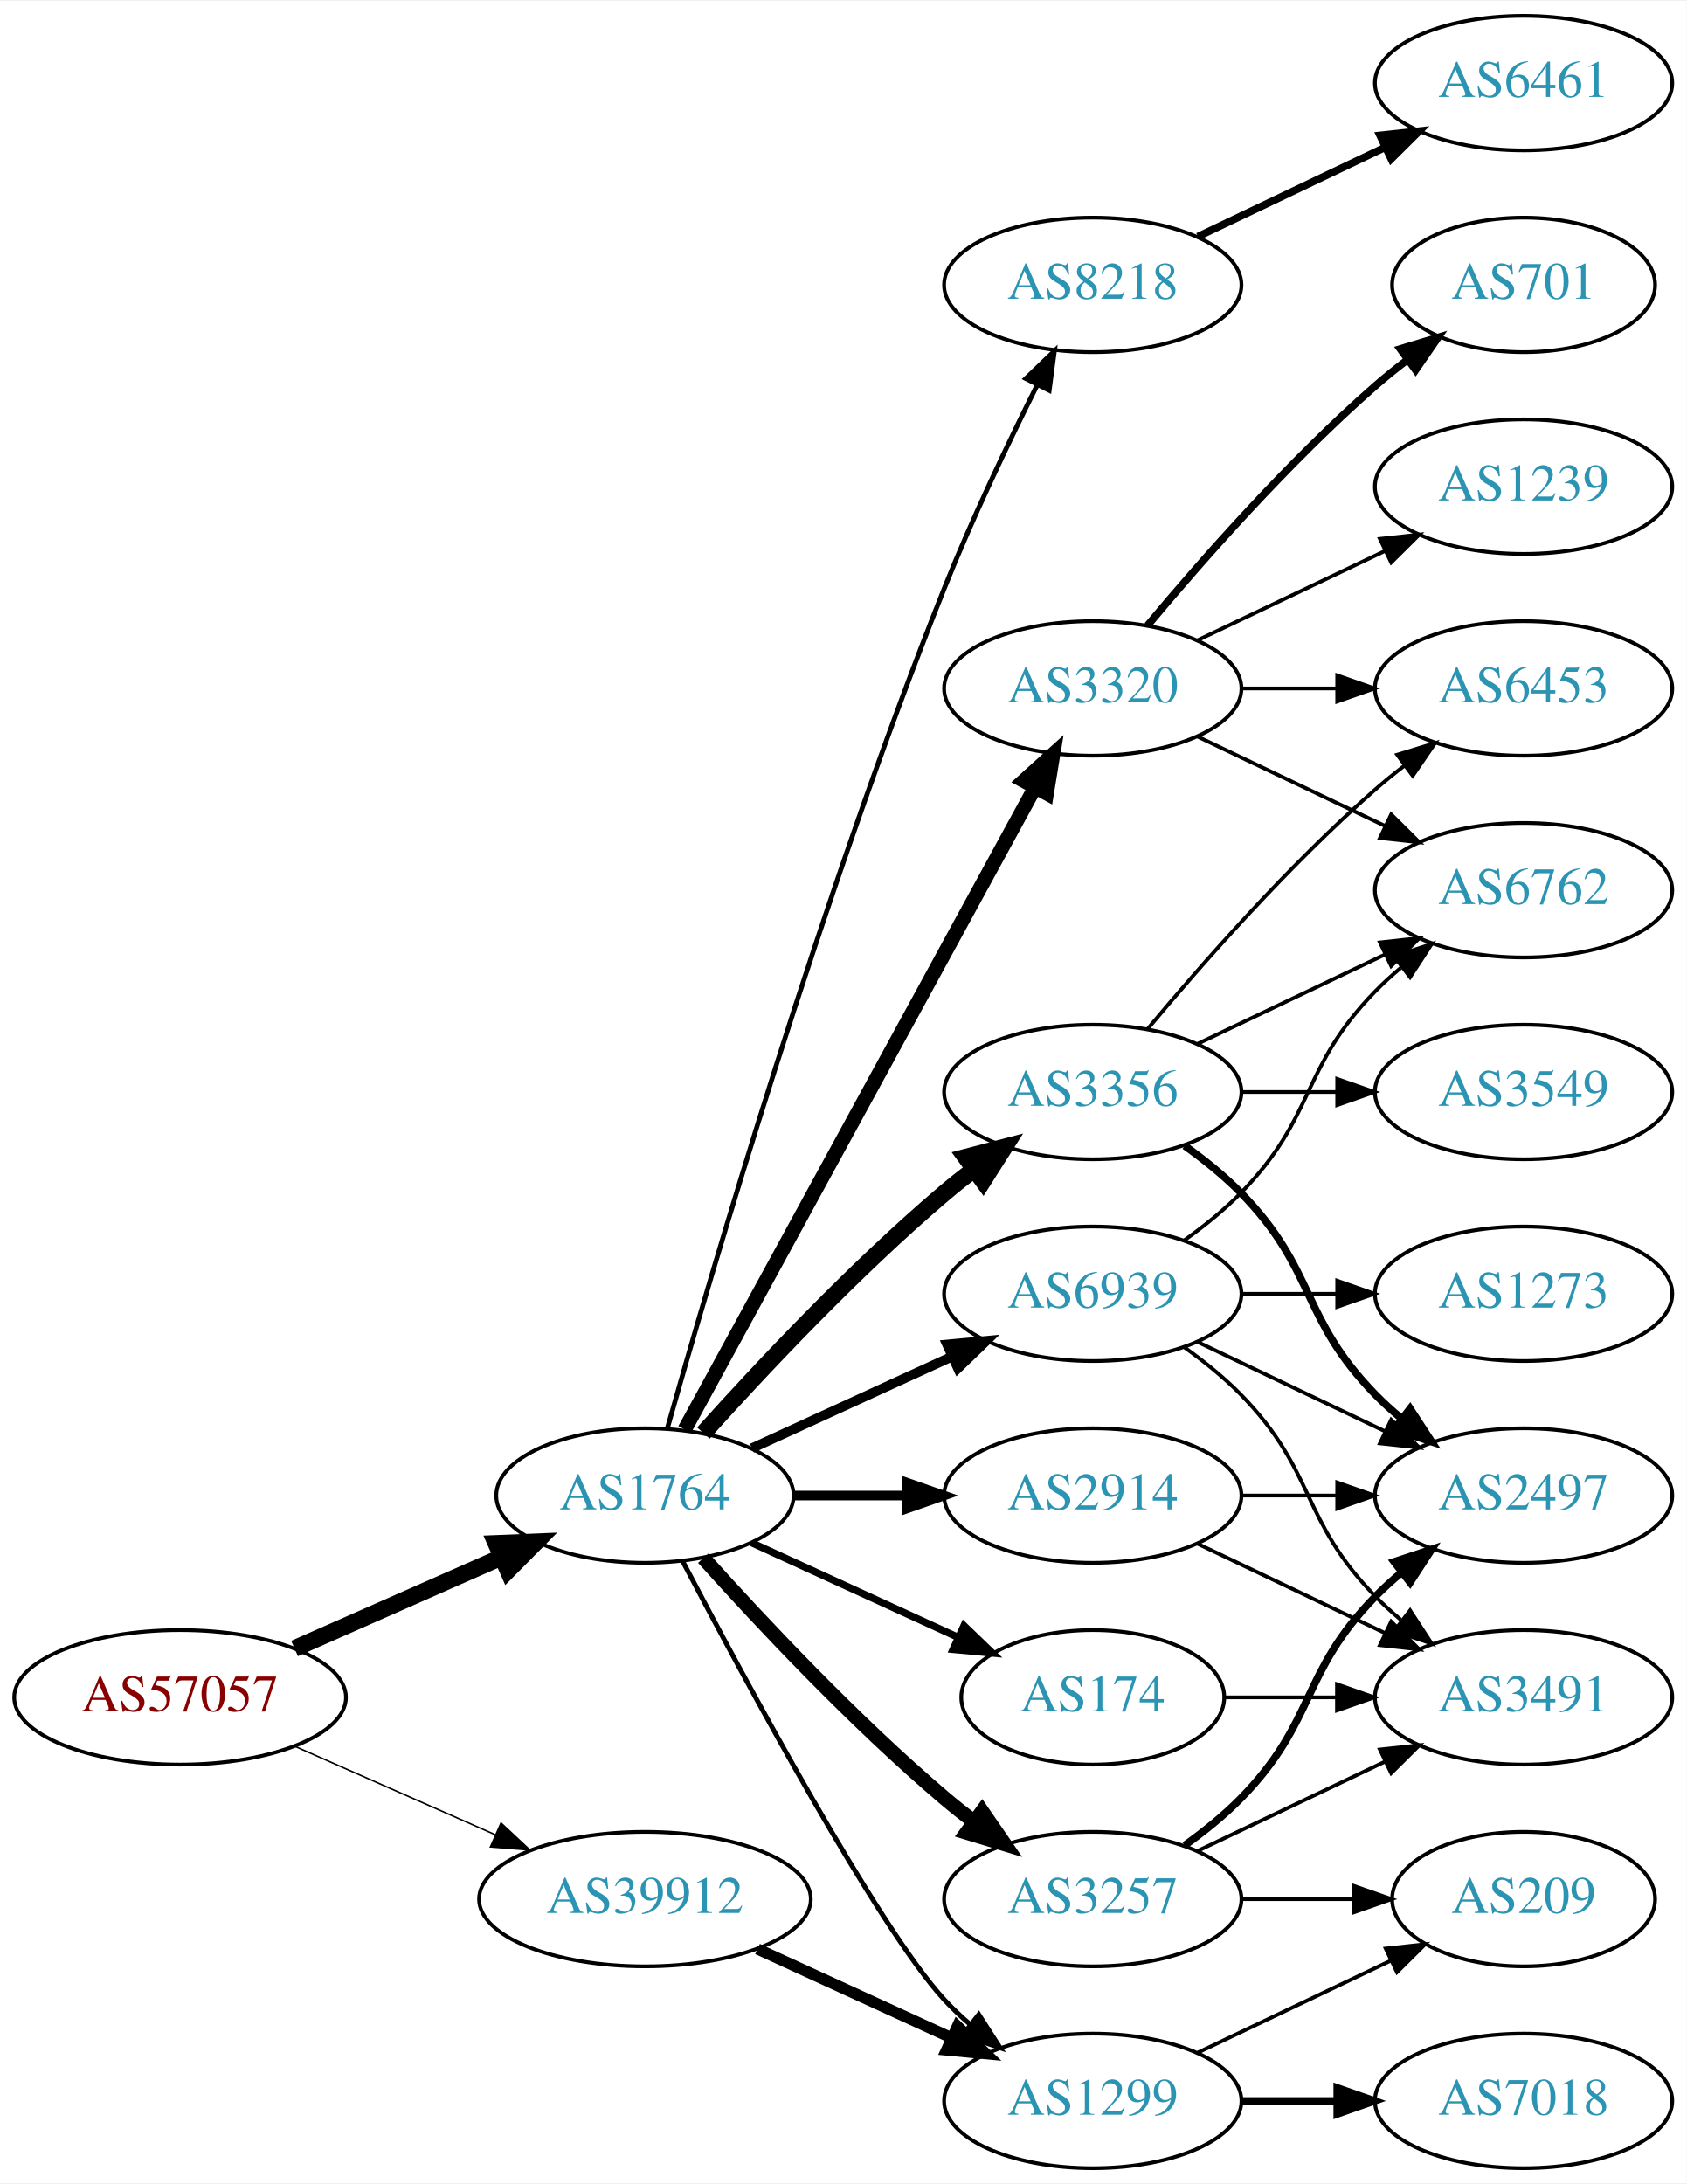
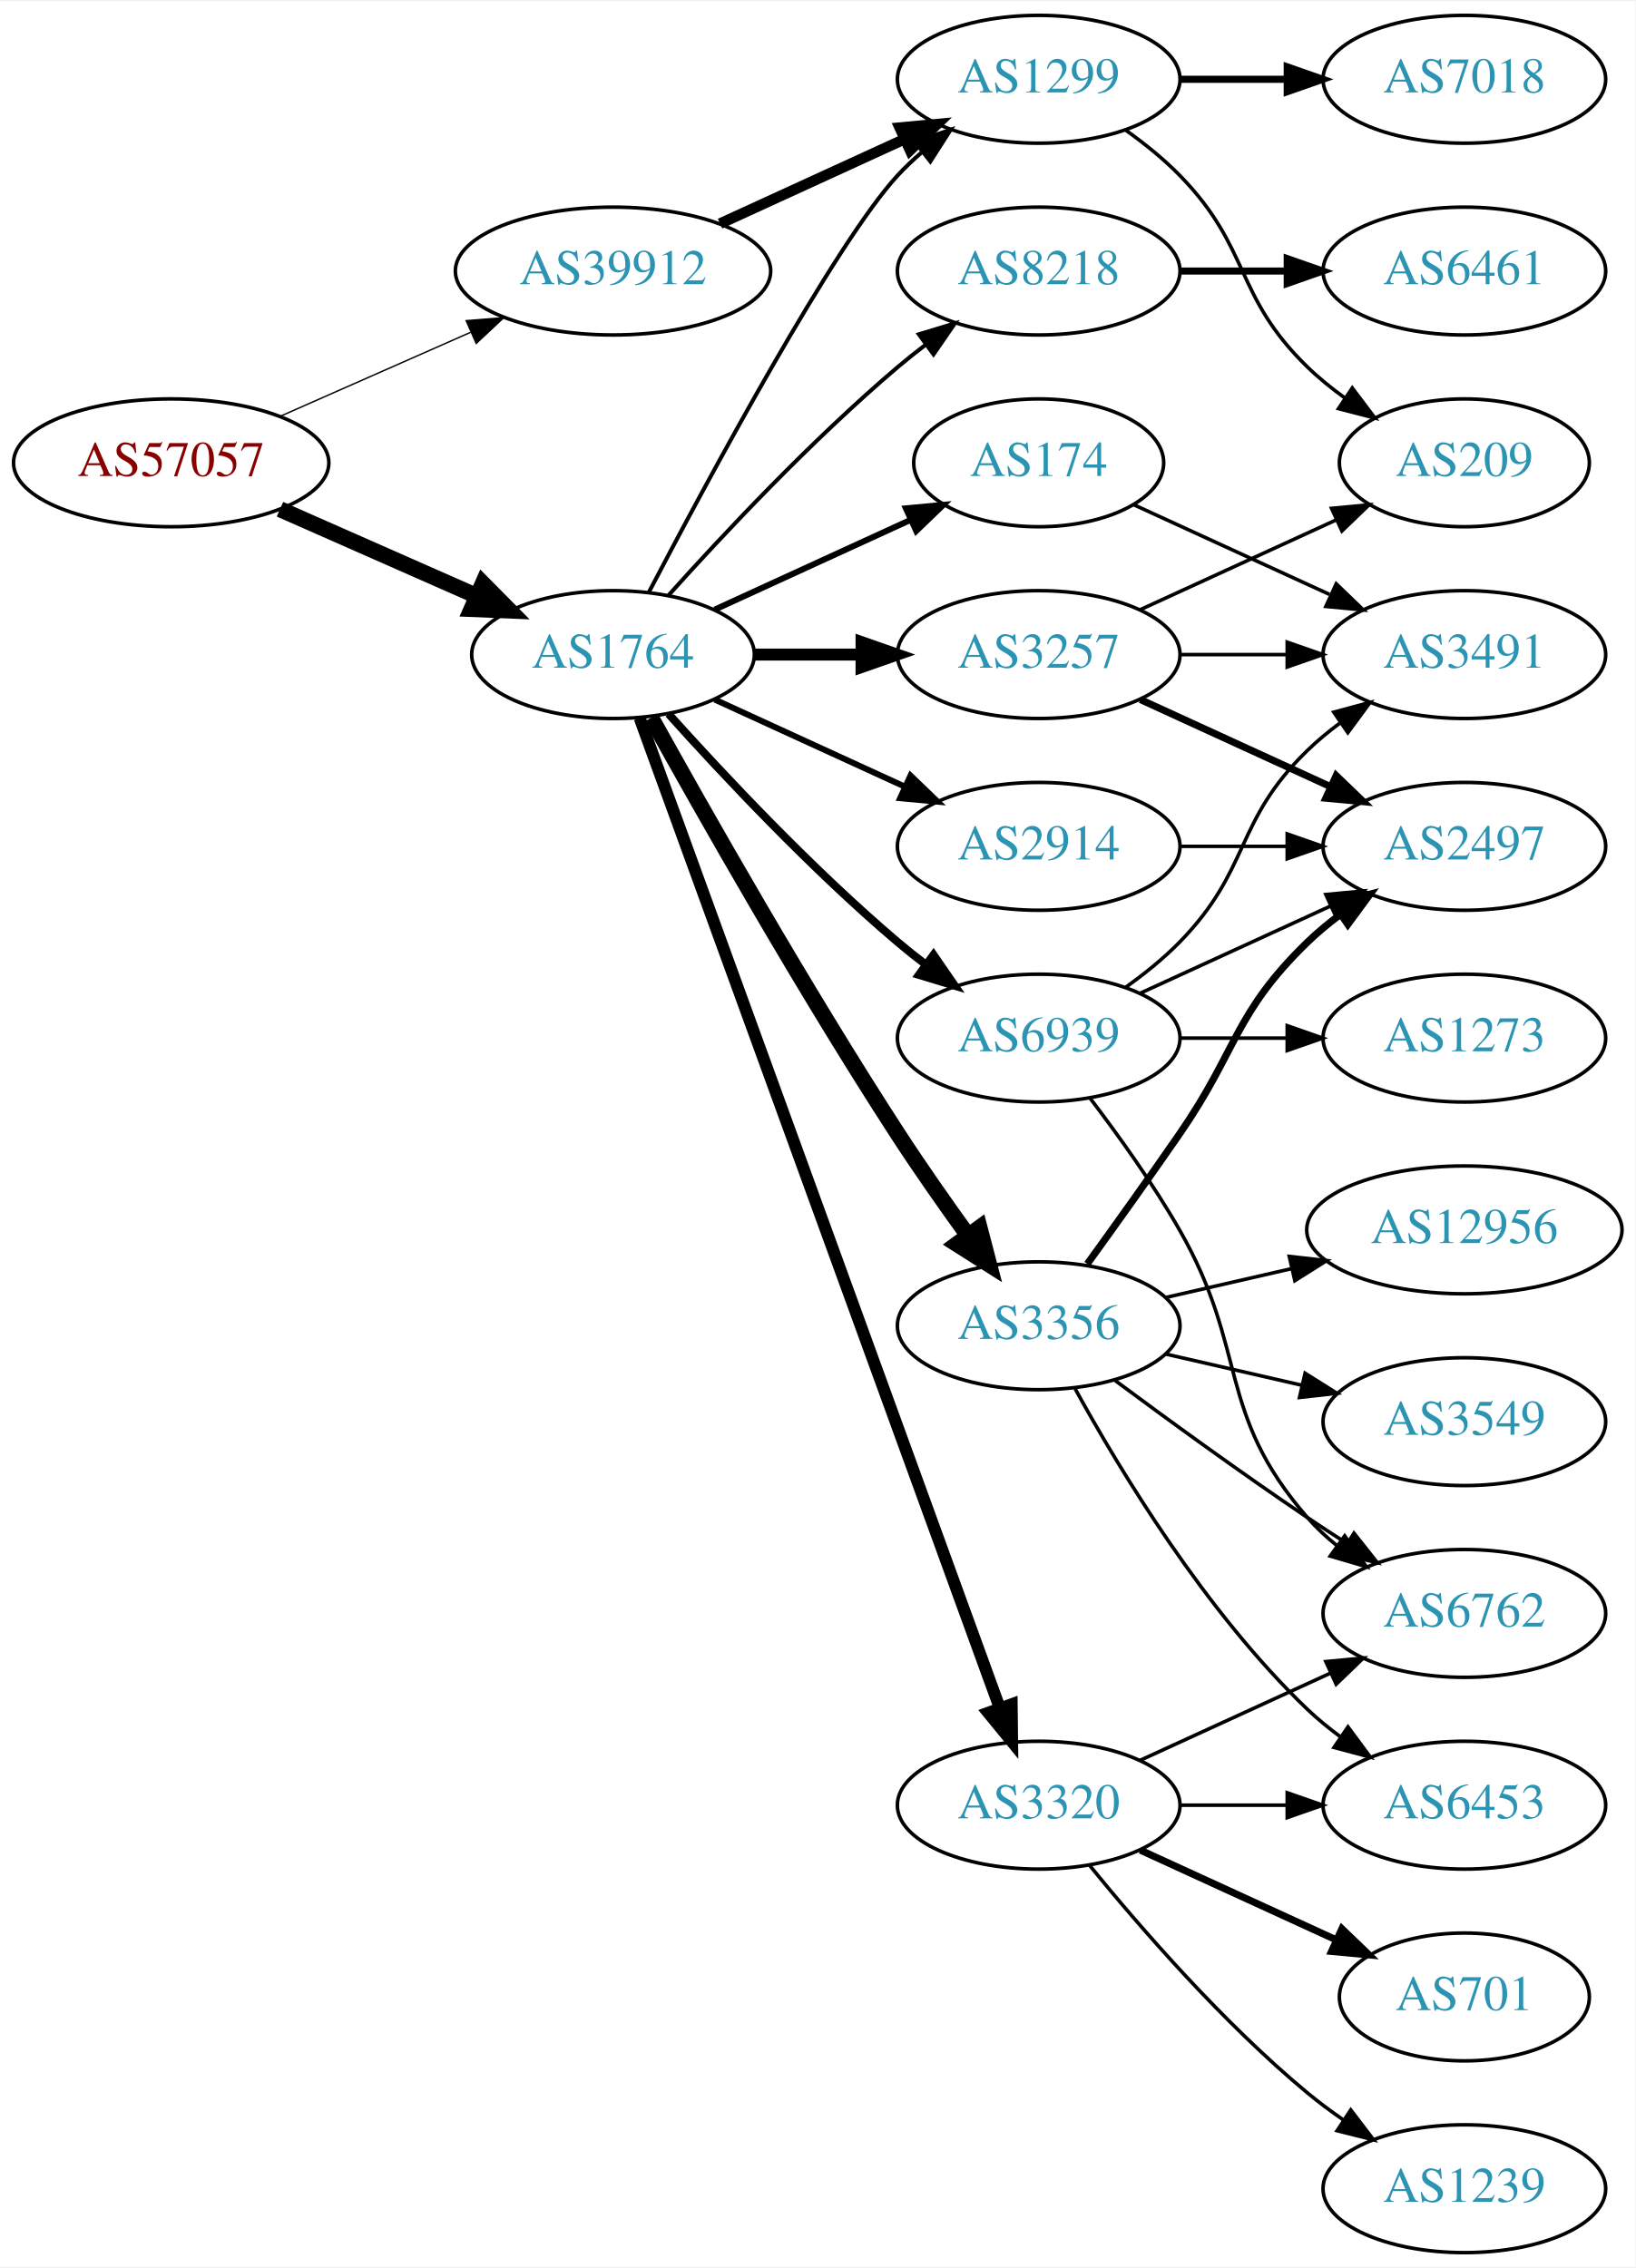
- <svg xmlns="http://www.w3.org/2000/svg" xmlns:xlink="http://www.w3.org/1999/xlink" width="451pt" height="584pt" viewBox="0.00 0.00 451.37 584.00">
-   <g id="graph0" class="graph" transform="scale(1 1) rotate(0) translate(4 580)">
-     <polygon fill="white" stroke="none" points="-4,4 -4,-580 447.37,-580 447.37,4 -4,4" />
+ <svg xmlns="http://www.w3.org/2000/svg" xmlns:xlink="http://www.w3.org/1999/xlink" width="460pt" height="638pt" viewBox="0.00 0.00 460.47 638.00">
+   <g id="graph0" class="graph" transform="scale(1 1) rotate(0) translate(4 634)">
+     <polygon fill="white" stroke="none" points="-4,4 -4,-634 456.469,-634 456.469,4 -4,4" />
    <g id="node1" class="node">
      <g id="a_node1">
        <a xlink:href="/asn/57057" xlink:title="AS57057 ~ AVALON Computersystem Ges.m.b.H. [AT]">
-           <ellipse fill="#ffffff" stroke="black" cx="44.196" cy="-126" rx="44.393" ry="18" />
-           <text text-anchor="middle" x="44.196" y="-122.3" font-family="Times,serif" font-size="14.00" fill="#880000">AS57057</text>
+           <ellipse fill="#ffffff" stroke="black" cx="44.196" cy="-504" rx="44.393" ry="18" />
+           <text text-anchor="middle" x="44.196" y="-500.3" font-family="Times,serif" font-size="14.00" fill="#880000">AS57057</text>
        </a>
      </g>
    </g>
    <g id="node2" class="node">
      <g id="a_node2">
        <a xlink:href="/asn/1764" xlink:title="AS1764 ~ NEXTLAYER-AS [AT]">
-           <ellipse fill="#ffffff" stroke="black" cx="168.588" cy="-180" rx="39.794" ry="18" />
-           <text text-anchor="middle" x="168.588" y="-176.3" font-family="Times,serif" font-size="14.00" fill="#2c94b3">AS1764</text>
+           <ellipse fill="#ffffff" stroke="black" cx="168.588" cy="-450" rx="39.794" ry="18" />
+           <text text-anchor="middle" x="168.588" y="-446.3" font-family="Times,serif" font-size="14.00" fill="#2c94b3">AS1764</text>
        </a>
      </g>
    </g>
    <g id="edge1" class="edge">
-       <path fill="none" stroke="black" stroke-width="4.5" d="M74.824,-139.072C91.418,-146.393 112.278,-155.597 130.011,-163.421" />
-       <polygon fill="black" stroke="black" stroke-width="4.5" points="128.756,-167.171 139.495,-167.605 131.935,-159.966 128.756,-167.171" />
+       <path fill="none" stroke="black" stroke-width="4.5" d="M74.824,-490.928C91.418,-483.607 112.278,-474.403 130.011,-466.579" />
+       <polygon fill="black" stroke="black" stroke-width="4.5" points="131.935,-470.034 139.495,-462.395 128.756,-462.829 131.935,-470.034" />
    </g>
    <g id="node3" class="node">
      <g id="a_node3">
        <a xlink:href="/asn/39912" xlink:title="AS39912 ~ oja.at GmbH [AT]">
-           <ellipse fill="#ffffff" stroke="black" cx="168.588" cy="-72" rx="44.393" ry="18" />
-           <text text-anchor="middle" x="168.588" y="-68.3" font-family="Times,serif" font-size="14.00" fill="#2c94b3">AS39912</text>
+           <ellipse fill="#ffffff" stroke="black" cx="168.588" cy="-558" rx="44.393" ry="18" />
+           <text text-anchor="middle" x="168.588" y="-554.3" font-family="Times,serif" font-size="14.00" fill="#2c94b3">AS39912</text>
        </a>
      </g>
    </g>
    <g id="edge2" class="edge">
-       <path fill="none" stroke="black" stroke-width="0.397" d="M74.824,-112.928C90.941,-105.817 111.081,-96.931 128.473,-89.258" />
-       <polygon fill="black" stroke="black" stroke-width="0.397" points="130.073,-92.377 137.809,-85.139 127.247,-85.973 130.073,-92.377" />
+       <path fill="none" stroke="black" stroke-width="0.397" d="M74.824,-517.072C90.941,-524.183 111.081,-533.069 128.473,-540.742" />
+       <polygon fill="black" stroke="black" stroke-width="0.397" points="127.247,-544.027 137.809,-544.861 130.073,-537.622 127.247,-544.027" />
    </g>
    <g id="node4" class="node">
      <g id="a_node4">
-         <a xlink:href="/asn/8218" xlink:title="AS8218 ~ legacy Neotelecoms [FR]">
-           <ellipse fill="#ffffff" stroke="black" cx="288.431" cy="-504" rx="39.794" ry="18" />
-           <text text-anchor="middle" x="288.431" y="-500.3" font-family="Times,serif" font-size="14.00" fill="#2c94b3">AS8218</text>
+         <a xlink:href="/asn/1299" xlink:title="AS1299 ~ Telia Carrier [EU]">
+           <ellipse fill="#ffffff" stroke="black" cx="288.431" cy="-612" rx="39.794" ry="18" />
+           <text text-anchor="middle" x="288.431" y="-608.3" font-family="Times,serif" font-size="14.00" fill="#2c94b3">AS1299</text>
        </a>
      </g>
    </g>
    <g id="edge3" class="edge">
-       <path fill="none" stroke="black" stroke-width="1.286" d="M174.573,-197.966C186.042,-238.631 215.858,-340.591 248.784,-423 256.157,-441.452 265.775,-461.622 273.571,-477.218" />
-       <polygon fill="black" stroke="black" stroke-width="1.286" points="270.518,-478.937 278.154,-486.282 276.765,-475.779 270.518,-478.937" />
+       <path fill="none" stroke="black" stroke-width="1.125" d="M178.644,-467.501C195.386,-499.482 231.084,-565.838 248.784,-585 250.815,-587.198 253.054,-589.319 255.4,-591.34" />
+       <polygon fill="black" stroke="black" stroke-width="1.125" points="253.612,-594.386 263.644,-597.794 257.927,-588.874 253.612,-594.386" />
    </g>
    <g id="node5" class="node">
      <g id="a_node5">
-         <a xlink:href="/asn/174" xlink:title="AS174 ~ Cogent Communications [US]">
-           <ellipse fill="#ffffff" stroke="black" cx="288.431" cy="-126" rx="35.194" ry="18" />
-           <text text-anchor="middle" x="288.431" y="-122.3" font-family="Times,serif" font-size="14.00" fill="#2c94b3">AS174</text>
+         <a xlink:href="/asn/3257" xlink:title="AS3257 ~ GTT [DE]">
+           <ellipse fill="#ffffff" stroke="black" cx="288.431" cy="-450" rx="39.794" ry="18" />
+           <text text-anchor="middle" x="288.431" y="-446.3" font-family="Times,serif" font-size="14.00" fill="#2c94b3">AS3257</text>
        </a>
      </g>
    </g>
    <g id="edge4" class="edge">
-       <path fill="none" stroke="black" stroke-width="1.929" d="M197.217,-167.339C213.633,-159.817 234.615,-150.202 252.212,-142.139" />
-       <polygon fill="black" stroke="black" stroke-width="1.929" points="253.956,-145.189 261.589,-137.842 251.04,-138.826 253.956,-145.189" />
+       <path fill="none" stroke="black" stroke-width="3.375" d="M208.501,-450C218.054,-450 228.404,-450 238.367,-450" />
+       <polygon fill="black" stroke="black" stroke-width="3.375" points="238.559,-453.5 248.559,-450 238.559,-446.5 238.559,-453.5" />
    </g>
    <g id="node6" class="node">
      <g id="a_node6">
-         <a xlink:href="/asn/1299" xlink:title="AS1299 ~ Telia Carrier [EU]">
-           <ellipse fill="#ffffff" stroke="black" cx="288.431" cy="-18" rx="39.794" ry="18" />
-           <text text-anchor="middle" x="288.431" y="-14.3" font-family="Times,serif" font-size="14.00" fill="#2c94b3">AS1299</text>
+         <a xlink:href="/asn/3320" xlink:title="AS3320 ~ DTAG [DE]">
+           <ellipse fill="#ffffff" stroke="black" cx="288.431" cy="-126" rx="39.794" ry="18" />
+           <text text-anchor="middle" x="288.431" y="-122.3" font-family="Times,serif" font-size="14.00" fill="#2c94b3">AS3320</text>
        </a>
      </g>
    </g>
    <g id="edge5" class="edge">
-       <path fill="none" stroke="black" stroke-width="1.286" d="M178.644,-162.499C195.386,-130.518 231.084,-64.162 248.784,-45 250.815,-42.802 253.054,-40.681 255.4,-38.66" />
-       <polygon fill="black" stroke="black" stroke-width="1.286" points="257.927,-41.126 263.644,-32.206 253.612,-35.614 257.927,-41.126" />
+       <path fill="none" stroke="black" stroke-width="3.375" d="M176.092,-432.119C195.649,-378.349 254.016,-217.871 277.491,-153.33" />
+       <polygon fill="black" stroke="black" stroke-width="3.375" points="280.818,-154.42 280.947,-143.826 274.24,-152.027 280.818,-154.42" />
    </g>
    <g id="node7" class="node">
      <g id="a_node7">
-         <a xlink:href="/asn/2914" xlink:title="AS2914 ~ NTT America, Inc. [US]">
-           <ellipse fill="#ffffff" stroke="black" cx="288.431" cy="-180" rx="39.794" ry="18" />
-           <text text-anchor="middle" x="288.431" y="-176.3" font-family="Times,serif" font-size="14.00" fill="#2c94b3">AS2914</text>
+         <a xlink:href="/asn/8218" xlink:title="AS8218 ~ legacy Neotelecoms [FR]">
+           <ellipse fill="#ffffff" stroke="black" cx="288.431" cy="-558" rx="39.794" ry="18" />
+           <text text-anchor="middle" x="288.431" y="-554.3" font-family="Times,serif" font-size="14.00" fill="#2c94b3">AS8218</text>
        </a>
      </g>
    </g>
    <g id="edge6" class="edge">
-       <path fill="none" stroke="black" stroke-width="2.571" d="M208.501,-180C218.054,-180 228.404,-180 238.367,-180" />
-       <polygon fill="black" stroke="black" stroke-width="2.571" points="238.559,-183.5 248.559,-180 238.559,-176.5 238.559,-183.5" />
+       <path fill="none" stroke="black" stroke-width="1.125" d="M184.234,-466.725C199.535,-483.765 224.632,-510.523 248.784,-531 251.281,-533.117 253.942,-535.232 256.653,-537.293" />
+       <polygon fill="black" stroke="black" stroke-width="1.125" points="254.69,-540.194 264.83,-543.266 258.819,-534.541 254.69,-540.194" />
    </g>
    <g id="node8" class="node">
      <g id="a_node8">
        <a xlink:href="/asn/3356" xlink:title="AS3356 ~ Level 3 Parent, LLC [US]">
-           <ellipse fill="#ffffff" stroke="black" cx="288.431" cy="-288" rx="39.794" ry="18" />
-           <text text-anchor="middle" x="288.431" y="-284.3" font-family="Times,serif" font-size="14.00" fill="#2c94b3">AS3356</text>
+           <ellipse fill="#ffffff" stroke="black" cx="288.431" cy="-261" rx="39.794" ry="18" />
+           <text text-anchor="middle" x="288.431" y="-257.3" font-family="Times,serif" font-size="14.00" fill="#2c94b3">AS3356</text>
        </a>
      </g>
    </g>
    <g id="edge7" class="edge">
-       <path fill="none" stroke="black" stroke-width="4.5" d="M184.234,-196.725C199.535,-213.765 224.632,-240.523 248.784,-261 251.281,-263.117 253.942,-265.232 256.653,-267.293" />
-       <polygon fill="black" stroke="black" stroke-width="4.5" points="254.432,-270.547 264.83,-273.266 259.077,-264.188 254.432,-270.547" />
+       <path fill="none" stroke="black" stroke-width="4.5" d="M179.341,-432.217C193.817,-406.099 222.15,-356.023 248.784,-315 254.969,-305.474 262.117,-295.283 268.571,-286.349" />
+       <polygon fill="black" stroke="black" stroke-width="4.5" points="271.78,-288.631 274.492,-278.232 265.417,-283.991 271.78,-288.631" />
    </g>
    <g id="node9" class="node">
      <g id="a_node9">
-         <a xlink:href="/asn/3320" xlink:title="AS3320 ~ DTAG [DE]">
+         <a xlink:href="/asn/2914" xlink:title="AS2914 ~ NTT America, Inc. [US]">
          <ellipse fill="#ffffff" stroke="black" cx="288.431" cy="-396" rx="39.794" ry="18" />
-           <text text-anchor="middle" x="288.431" y="-392.3" font-family="Times,serif" font-size="14.00" fill="#2c94b3">AS3320</text>
+           <text text-anchor="middle" x="288.431" y="-392.3" font-family="Times,serif" font-size="14.00" fill="#2c94b3">AS2914</text>
        </a>
      </g>
    </g>
    <g id="edge8" class="edge">
-       <path fill="none" stroke="black" stroke-width="3.857" d="M179.232,-197.676C199.913,-235.584 248.626,-324.873 273.005,-369.559" />
-       <polygon fill="black" stroke="black" stroke-width="3.857" points="269.957,-371.28 277.819,-378.383 276.102,-367.928 269.957,-371.28" />
+       <path fill="none" stroke="black" stroke-width="1.688" d="M197.217,-437.339C213.174,-430.027 233.445,-420.739 250.727,-412.819" />
+       <polygon fill="black" stroke="black" stroke-width="1.688" points="252.342,-415.929 259.975,-408.581 249.426,-409.565 252.342,-415.929" />
    </g>
    <g id="node10" class="node">
      <g id="a_node10">
-         <a xlink:href="/asn/3257" xlink:title="AS3257 ~ GTT [DE]">
-           <ellipse fill="#ffffff" stroke="black" cx="288.431" cy="-72" rx="39.794" ry="18" />
-           <text text-anchor="middle" x="288.431" y="-68.3" font-family="Times,serif" font-size="14.00" fill="#2c94b3">AS3257</text>
+         <a xlink:href="/asn/174" xlink:title="AS174 ~ Cogent Communications [US]">
+           <ellipse fill="#ffffff" stroke="black" cx="288.431" cy="-504" rx="35.194" ry="18" />
+           <text text-anchor="middle" x="288.431" y="-500.3" font-family="Times,serif" font-size="14.00" fill="#2c94b3">AS174</text>
        </a>
      </g>
    </g>
    <g id="edge9" class="edge">
-       <path fill="none" stroke="black" stroke-width="3.857" d="M184.234,-163.275C199.535,-146.235 224.632,-119.477 248.784,-99 251.281,-96.883 253.942,-94.768 256.653,-92.707" />
-       <polygon fill="black" stroke="black" stroke-width="3.857" points="258.819,-95.459 264.83,-86.734 254.69,-89.806 258.819,-95.459" />
+       <path fill="none" stroke="black" stroke-width="1.688" d="M197.217,-462.661C213.633,-470.183 234.615,-479.798 252.212,-487.861" />
+       <polygon fill="black" stroke="black" stroke-width="1.688" points="251.04,-491.174 261.589,-492.158 253.956,-484.811 251.04,-491.174" />
    </g>
    <g id="node11" class="node">
      <g id="a_node11">
        <a xlink:href="/asn/6939" xlink:title="AS6939 ~ Hurricane Electric LLC [US]">
-           <ellipse fill="#ffffff" stroke="black" cx="288.431" cy="-234" rx="39.794" ry="18" />
-           <text text-anchor="middle" x="288.431" y="-230.3" font-family="Times,serif" font-size="14.00" fill="#2c94b3">AS6939</text>
+           <ellipse fill="#ffffff" stroke="black" cx="288.431" cy="-342" rx="39.794" ry="18" />
+           <text text-anchor="middle" x="288.431" y="-338.3" font-family="Times,serif" font-size="14.00" fill="#2c94b3">AS6939</text>
        </a>
      </g>
    </g>
    <g id="edge10" class="edge">
-       <path fill="none" stroke="black" stroke-width="2.571" d="M197.217,-192.661C213.174,-199.973 233.445,-209.261 250.727,-217.181" />
-       <polygon fill="black" stroke="black" stroke-width="2.571" points="249.426,-220.435 259.975,-221.419 252.342,-214.071 249.426,-220.435" />
+       <path fill="none" stroke="black" stroke-width="2.25" d="M184.234,-433.275C199.535,-416.235 224.632,-389.477 248.784,-369 251.281,-366.883 253.942,-364.768 256.653,-362.707" />
+       <polygon fill="black" stroke="black" stroke-width="2.25" points="258.819,-365.459 264.83,-356.734 254.69,-359.806 258.819,-365.459" />
    </g>
    <g id="edge32" class="edge">
-       <path fill="none" stroke="black" stroke-width="3" d="M198.718,-58.652C214.329,-51.498 233.727,-42.609 250.399,-34.969" />
-       <polygon fill="black" stroke="black" stroke-width="3" points="252.218,-37.986 259.851,-30.638 249.302,-31.622 252.218,-37.986" />
+       <path fill="none" stroke="black" stroke-width="3" d="M198.718,-571.348C214.329,-578.502 233.727,-587.391 250.399,-595.03" />
+       <polygon fill="black" stroke="black" stroke-width="3" points="249.302,-598.378 259.851,-599.362 252.218,-592.014 249.302,-598.378" />
+     </g>
+     <g id="node20" class="node">
+       <g id="a_node20">
+         <a xlink:href="/asn/7018" xlink:title="AS7018 ~ AT&amp;T Services, Inc. [US]">
+           <ellipse fill="#ffffff" stroke="black" cx="408.273" cy="-612" rx="39.794" ry="18" />
+           <text text-anchor="middle" x="408.273" y="-608.3" font-family="Times,serif" font-size="14.00" fill="#2c94b3">AS7018</text>
+         </a>
+       </g>
+     </g>
+     <g id="edge21" class="edge">
+       <path fill="none" stroke="black" stroke-width="2" d="M328.343,-612C337.897,-612 348.246,-612 358.209,-612" />
+       <polygon fill="black" stroke="black" stroke-width="2" points="358.402,-615.5 368.402,-612 358.402,-608.5 358.402,-615.5" />
+     </g>
+     <g id="node21" class="node">
+       <g id="a_node21">
+         <a xlink:href="/asn/209" xlink:title="AS209 ~ CenturyLink Communications, LLC [US]">
+           <ellipse fill="#ffffff" stroke="black" cx="408.273" cy="-504" rx="35.194" ry="18" />
+           <text text-anchor="middle" x="408.273" y="-500.3" font-family="Times,serif" font-size="14.00" fill="#2c94b3">AS209</text>
+         </a>
+       </g>
+     </g>
+     <g id="edge22" class="edge">
+       <path fill="none" stroke="black" d="M313.025,-597.611C318.281,-593.852 323.613,-589.563 328.077,-585 348.25,-564.383 343.384,-551.094 364.077,-531 367.305,-527.866 370.956,-524.911 374.734,-522.188" />
+       <polygon fill="black" stroke="black" points="376.713,-525.075 383.094,-516.617 372.832,-519.25 376.713,-525.075" />
+     </g>
+     <g id="node18" class="node">
+       <g id="a_node18">
+         <a xlink:href="/asn/2497" xlink:title="AS2497 ~ Internet Initiative Japan Inc. [JP]">
+           <ellipse fill="#ffffff" stroke="black" cx="408.273" cy="-396" rx="39.794" ry="18" />
+           <text text-anchor="middle" x="408.273" y="-392.3" font-family="Times,serif" font-size="14.00" fill="#2c94b3">AS2497</text>
+         </a>
+       </g>
+     </g>
+     <g id="edge24" class="edge">
+       <path fill="none" stroke="black" stroke-width="2" d="M317.06,-437.339C333.017,-430.027 353.287,-420.739 370.57,-412.819" />
+       <polygon fill="black" stroke="black" stroke-width="2" points="372.185,-415.929 379.818,-408.581 369.269,-409.565 372.185,-415.929" />
+     </g>
+     <g id="edge25" class="edge">
+       <path fill="none" stroke="black" d="M317.06,-462.661C333.476,-470.183 354.457,-479.798 372.054,-487.861" />
+       <polygon fill="black" stroke="black" points="370.883,-491.174 381.432,-492.158 373.799,-484.811 370.883,-491.174" />
+     </g>
+     <g id="node22" class="node">
+       <g id="a_node22">
+         <a xlink:href="/asn/3491" xlink:title="AS3491 ~ PCCW Global, Inc. [US]">
+           <ellipse fill="#ffffff" stroke="black" cx="408.273" cy="-450" rx="39.794" ry="18" />
+           <text text-anchor="middle" x="408.273" y="-446.3" font-family="Times,serif" font-size="14.00" fill="#2c94b3">AS3491</text>
+         </a>
+       </g>
+     </g>
+     <g id="edge23" class="edge">
+       <path fill="none" stroke="black" d="M328.343,-450C337.897,-450 348.246,-450 358.209,-450" />
+       <polygon fill="black" stroke="black" points="358.402,-453.5 368.402,-450 358.402,-446.5 358.402,-453.5" />
    </g>
    <g id="node12" class="node">
      <g id="a_node12">
-         <a xlink:href="/asn/6461" xlink:title="AS6461 ~ Zayo Bandwidth [US]">
-           <ellipse fill="#ffffff" stroke="black" cx="403.724" cy="-558" rx="39.794" ry="18" />
-           <text text-anchor="middle" x="403.724" y="-554.3" font-family="Times,serif" font-size="14.00" fill="#2c94b3">AS6461</text>
+         <a xlink:href="/asn/1239" xlink:title="AS1239 ~ Sprint [US]">
+           <ellipse fill="#ffffff" stroke="black" cx="408.273" cy="-18" rx="39.794" ry="18" />
+           <text text-anchor="middle" x="408.273" y="-14.3" font-family="Times,serif" font-size="14.00" fill="#2c94b3">AS1239</text>
        </a>
      </g>
    </g>
    <g id="edge11" class="edge">
-       <path fill="none" stroke="black" stroke-width="2" d="M316.567,-516.934C331.561,-524.081 350.382,-533.052 366.605,-540.785" />
-       <polygon fill="black" stroke="black" stroke-width="2" points="365.276,-544.028 375.809,-545.171 368.288,-537.709 365.276,-544.028" />
+       <path fill="none" stroke="black" d="M302.85,-108.935C316.964,-91.625 340.379,-64.655 364.077,-45 367.294,-42.332 370.794,-39.73 374.365,-37.259" />
+       <polygon fill="black" stroke="black" points="376.288,-40.183 382.721,-31.764 372.442,-34.334 376.288,-40.183" />
    </g>
    <g id="node13" class="node">
      <g id="a_node13">
-         <a xlink:href="/asn/3491" xlink:title="AS3491 ~ PCCW Global, Inc. [US]">
-           <ellipse fill="#ffffff" stroke="black" cx="403.724" cy="-126" rx="39.794" ry="18" />
-           <text text-anchor="middle" x="403.724" y="-122.3" font-family="Times,serif" font-size="14.00" fill="#2c94b3">AS3491</text>
+         <a xlink:href="/asn/701" xlink:title="AS701 ~ UUNET [US]">
+           <ellipse fill="#ffffff" stroke="black" cx="408.273" cy="-72" rx="35.194" ry="18" />
+           <text text-anchor="middle" x="408.273" y="-68.3" font-family="Times,serif" font-size="14.00" fill="#2c94b3">AS701</text>
        </a>
      </g>
    </g>
    <g id="edge12" class="edge">
-       <path fill="none" stroke="black" d="M323.73,-126C333.107,-126 343.457,-126 353.492,-126" />
-       <polygon fill="black" stroke="black" points="353.781,-129.5 363.781,-126 353.781,-122.5 353.781,-129.5" />
-     </g>
-     <g id="node20" class="node">
-       <g id="a_node20">
-         <a xlink:href="/asn/209" xlink:title="AS209 ~ CenturyLink Communications, LLC [US]">
-           <ellipse fill="#ffffff" stroke="black" cx="403.724" cy="-72" rx="35.194" ry="18" />
-           <text text-anchor="middle" x="403.724" y="-68.3" font-family="Times,serif" font-size="14.00" fill="#2c94b3">AS209</text>
-         </a>
-       </g>
-     </g>
-     <g id="edge25" class="edge">
-       <path fill="none" stroke="black" d="M316.567,-30.934C331.999,-38.29 351.485,-47.577 368.02,-55.459" />
-       <polygon fill="black" stroke="black" points="366.828,-58.768 377.361,-59.911 369.84,-52.449 366.828,-58.768" />
-     </g>
-     <g id="node21" class="node">
-       <g id="a_node21">
-         <a xlink:href="/asn/7018" xlink:title="AS7018 ~ AT&amp;T Services, Inc. [US]">
-           <ellipse fill="#ffffff" stroke="black" cx="403.724" cy="-18" rx="39.794" ry="18" />
-           <text text-anchor="middle" x="403.724" y="-14.3" font-family="Times,serif" font-size="14.00" fill="#2c94b3">AS7018</text>
-         </a>
-       </g>
-     </g>
-     <g id="edge24" class="edge">
-       <path fill="none" stroke="black" stroke-width="2" d="M328.103,-18C336.306,-18 345.07,-18 353.602,-18" />
-       <polygon fill="black" stroke="black" stroke-width="2" points="353.841,-21.5 363.841,-18 353.841,-14.5 353.841,-21.5" />
-     </g>
-     <g id="edge26" class="edge">
-       <path fill="none" stroke="black" d="M316.567,-167.066C331.561,-159.919 350.382,-150.948 366.605,-143.215" />
-       <polygon fill="black" stroke="black" points="368.288,-146.291 375.809,-138.829 365.276,-139.972 368.288,-146.291" />
+       <path fill="none" stroke="black" stroke-width="2" d="M317.06,-113.339C333.476,-105.817 354.457,-96.202 372.054,-88.139" />
+       <polygon fill="black" stroke="black" stroke-width="2" points="373.799,-91.189 381.432,-83.842 370.883,-84.826 373.799,-91.189" />
+     </g>
+     <g id="node14" class="node">
+       <g id="a_node14">
+         <a xlink:href="/asn/6453" xlink:title="AS6453 ~ TATA COMMUNICATIONS (AMERICA) INC [US]">
+           <ellipse fill="#ffffff" stroke="black" cx="408.273" cy="-126" rx="39.794" ry="18" />
+           <text text-anchor="middle" x="408.273" y="-122.3" font-family="Times,serif" font-size="14.00" fill="#2c94b3">AS6453</text>
+         </a>
+       </g>
+     </g>
+     <g id="edge13" class="edge">
+       <path fill="none" stroke="black" d="M328.343,-126C337.897,-126 348.246,-126 358.209,-126" />
+       <polygon fill="black" stroke="black" points="358.402,-129.5 368.402,-126 358.402,-122.5 358.402,-129.5" />
+     </g>
+     <g id="node15" class="node">
+       <g id="a_node15">
+         <a xlink:href="/asn/6762" xlink:title="AS6762 ~ TELECOM ITALIA SPARKLE S.p.A. [IT]">
+           <ellipse fill="#ffffff" stroke="black" cx="408.273" cy="-180" rx="39.794" ry="18" />
+           <text text-anchor="middle" x="408.273" y="-176.3" font-family="Times,serif" font-size="14.00" fill="#2c94b3">AS6762</text>
+         </a>
+       </g>
+     </g>
+     <g id="edge14" class="edge">
+       <path fill="none" stroke="black" d="M317.06,-138.661C333.017,-145.973 353.287,-155.261 370.57,-163.181" />
+       <polygon fill="black" stroke="black" points="369.269,-166.435 379.818,-167.419 372.185,-160.071 369.269,-166.435" />
+     </g>
+     <g id="node16" class="node">
+       <g id="a_node16">
+         <a xlink:href="/asn/6461" xlink:title="AS6461 ~ Zayo Bandwidth [US]">
+           <ellipse fill="#ffffff" stroke="black" cx="408.273" cy="-558" rx="39.794" ry="18" />
+           <text text-anchor="middle" x="408.273" y="-554.3" font-family="Times,serif" font-size="14.00" fill="#2c94b3">AS6461</text>
+         </a>
+       </g>
+     </g>
+     <g id="edge15" class="edge">
+       <path fill="none" stroke="black" stroke-width="2" d="M328.343,-558C337.897,-558 348.246,-558 358.209,-558" />
+       <polygon fill="black" stroke="black" stroke-width="2" points="358.402,-561.5 368.402,-558 358.402,-554.5 358.402,-561.5" />
+     </g>
+     <g id="edge20" class="edge">
+       <path fill="none" stroke="black" d="M298.672,-243.287C311.218,-220.439 335.394,-180.389 364.077,-153 366.946,-150.261 370.134,-147.653 373.443,-145.215" />
+       <polygon fill="black" stroke="black" points="375.507,-148.044 381.803,-139.523 371.567,-142.258 375.507,-148.044" />
+     </g>
+     <g id="edge19" class="edge">
+       <path fill="none" stroke="black" d="M309.761,-245.723C324.623,-234.696 345.368,-219.593 364.077,-207 367.626,-204.611 371.377,-202.161 375.125,-199.758" />
+       <polygon fill="black" stroke="black" points="377.193,-202.591 383.774,-194.288 373.451,-196.675 377.193,-202.591" />
    </g>
    <g id="node17" class="node">
      <g id="a_node17">
-         <a xlink:href="/asn/2497" xlink:title="AS2497 ~ Internet Initiative Japan Inc. [JP]">
-           <ellipse fill="#ffffff" stroke="black" cx="403.724" cy="-180" rx="39.794" ry="18" />
-           <text text-anchor="middle" x="403.724" y="-176.3" font-family="Times,serif" font-size="14.00" fill="#2c94b3">AS2497</text>
-         </a>
-       </g>
-     </g>
-     <g id="edge27" class="edge">
-       <path fill="none" stroke="black" d="M328.103,-180C336.306,-180 345.07,-180 353.602,-180" />
-       <polygon fill="black" stroke="black" points="353.841,-183.5 363.841,-180 353.841,-176.5 353.841,-183.5" />
-     </g>
-     <g id="node14" class="node">
-       <g id="a_node14">
-         <a xlink:href="/asn/3549" xlink:title="AS3549 ~ Level 3 Parent, LLC [US]">
-           <ellipse fill="#ffffff" stroke="black" cx="403.724" cy="-288" rx="39.794" ry="18" />
-           <text text-anchor="middle" x="403.724" y="-284.3" font-family="Times,serif" font-size="14.00" fill="#2c94b3">AS3549</text>
-         </a>
-       </g>
-     </g>
-     <g id="edge13" class="edge">
-       <path fill="none" stroke="black" d="M328.103,-288C336.306,-288 345.07,-288 353.602,-288" />
-       <polygon fill="black" stroke="black" points="353.841,-291.5 363.841,-288 353.841,-284.5 353.841,-291.5" />
-     </g>
-     <g id="node15" class="node">
-       <g id="a_node15">
-         <a xlink:href="/asn/6453" xlink:title="AS6453 ~ TATA COMMUNICATIONS (AMERICA) INC [US]">
-           <ellipse fill="#ffffff" stroke="black" cx="403.724" cy="-396" rx="39.794" ry="18" />
-           <text text-anchor="middle" x="403.724" y="-392.3" font-family="Times,serif" font-size="14.00" fill="#2c94b3">AS6453</text>
-         </a>
-       </g>
-     </g>
-     <g id="edge14" class="edge">
-       <path fill="none" stroke="black" d="M303.061,-304.817C317.343,-321.929 340.89,-348.745 364.077,-369 366.543,-371.154 369.182,-373.294 371.879,-375.372" />
-       <polygon fill="black" stroke="black" points="369.904,-378.264 380.033,-381.37 374.052,-372.625 369.904,-378.264" />
-     </g>
-     <g id="node16" class="node">
-       <g id="a_node16">
-         <a xlink:href="/asn/6762" xlink:title="AS6762 ~ TELECOM ITALIA SPARKLE S.p.A. [IT]">
-           <ellipse fill="#ffffff" stroke="black" cx="403.724" cy="-342" rx="39.794" ry="18" />
-           <text text-anchor="middle" x="403.724" y="-338.3" font-family="Times,serif" font-size="14.00" fill="#2c94b3">AS6762</text>
-         </a>
-       </g>
-     </g>
-     <g id="edge15" class="edge">
-       <path fill="none" stroke="black" d="M316.567,-300.934C331.561,-308.081 350.382,-317.052 366.605,-324.785" />
-       <polygon fill="black" stroke="black" points="365.276,-328.028 375.809,-329.171 368.288,-321.709 365.276,-328.028" />
+         <a xlink:href="/asn/12956" xlink:title="AS12956 ~ TELXIUS [ES]">
+           <ellipse fill="#ffffff" stroke="black" cx="408.273" cy="-288" rx="44.393" ry="18" />
+           <text text-anchor="middle" x="408.273" y="-284.3" font-family="Times,serif" font-size="14.00" fill="#2c94b3">AS12956</text>
+         </a>
+       </g>
    </g>
    <g id="edge16" class="edge">
-       <path fill="none" stroke="black" stroke-width="2" d="M313.025,-273.611C318.281,-269.852 323.613,-265.563 328.077,-261 348.25,-240.383 343.905,-227.617 364.077,-207 366.17,-204.861 368.453,-202.782 370.83,-200.79" />
-       <polygon fill="black" stroke="black" stroke-width="2" points="373.349,-203.268 379.13,-194.389 369.074,-197.725 373.349,-203.268" />
-     </g>
-     <g id="edge19" class="edge">
-       <path fill="none" stroke="black" d="M328.103,-396C336.306,-396 345.07,-396 353.602,-396" />
-       <polygon fill="black" stroke="black" points="353.841,-399.5 363.841,-396 353.841,-392.5 353.841,-399.5" />
-     </g>
-     <g id="edge20" class="edge">
-       <path fill="none" stroke="black" d="M316.567,-383.066C331.561,-375.919 350.382,-366.948 366.605,-359.215" />
-       <polygon fill="black" stroke="black" points="368.288,-362.291 375.809,-354.829 365.276,-355.972 368.288,-362.291" />
-     </g>
-     <g id="node18" class="node">
-       <g id="a_node18">
-         <a xlink:href="/asn/1239" xlink:title="AS1239 ~ Sprint [US]">
-           <ellipse fill="#ffffff" stroke="black" cx="403.724" cy="-450" rx="39.794" ry="18" />
-           <text text-anchor="middle" x="403.724" y="-446.3" font-family="Times,serif" font-size="14.00" fill="#2c94b3">AS1239</text>
-         </a>
-       </g>
+       <path fill="none" stroke="black" d="M324.15,-268.955C335.289,-271.507 347.824,-274.379 359.717,-277.104" />
+       <polygon fill="black" stroke="black" points="358.982,-280.526 369.511,-279.348 360.545,-273.703 358.982,-280.526" />
    </g>
    <g id="edge17" class="edge">
-       <path fill="none" stroke="black" d="M316.567,-408.934C331.561,-416.081 350.382,-425.052 366.605,-432.785" />
-       <polygon fill="black" stroke="black" points="365.276,-436.028 375.809,-437.171 368.288,-429.709 365.276,-436.028" />
+       <path fill="none" stroke="black" stroke-width="2" d="M302.11,-278.406C309.725,-288.937 319.558,-302.67 328.077,-315 344.473,-338.731 343.384,-348.906 364.077,-369 366.922,-371.763 370.096,-374.386 373.396,-376.834" />
+       <polygon fill="black" stroke="black" stroke-width="2" points="371.513,-379.786 381.744,-382.538 375.462,-374.006 371.513,-379.786" />
    </g>
    <g id="node19" class="node">
      <g id="a_node19">
-         <a xlink:href="/asn/701" xlink:title="AS701 ~ UUNET [US]">
-           <ellipse fill="#ffffff" stroke="black" cx="403.724" cy="-504" rx="35.194" ry="18" />
-           <text text-anchor="middle" x="403.724" y="-500.3" font-family="Times,serif" font-size="14.00" fill="#2c94b3">AS701</text>
+         <a xlink:href="/asn/3549" xlink:title="AS3549 ~ Level 3 Parent, LLC [US]">
+           <ellipse fill="#ffffff" stroke="black" cx="408.273" cy="-234" rx="39.794" ry="18" />
+           <text text-anchor="middle" x="408.273" y="-230.3" font-family="Times,serif" font-size="14.00" fill="#2c94b3">AS3549</text>
        </a>
      </g>
    </g>
    <g id="edge18" class="edge">
-       <path fill="none" stroke="black" stroke-width="2" d="M303.061,-412.817C317.343,-429.929 340.89,-456.745 364.077,-477 366.747,-479.332 369.62,-481.648 372.55,-483.886" />
-       <polygon fill="black" stroke="black" stroke-width="2" points="370.701,-486.87 380.841,-489.939 374.828,-481.216 370.701,-486.87" />
-     </g>
-     <g id="edge21" class="edge">
-       <path fill="none" stroke="black" d="M316.567,-84.934C331.561,-92.081 350.382,-101.052 366.605,-108.785" />
-       <polygon fill="black" stroke="black" points="365.276,-112.028 375.809,-113.171 368.288,-105.709 365.276,-112.028" />
-     </g>
-     <g id="edge22" class="edge">
-       <path fill="none" stroke="black" stroke-width="2" d="M313.025,-86.389C318.281,-90.148 323.613,-94.437 328.077,-99 348.25,-119.617 343.905,-132.383 364.077,-153 366.17,-155.139 368.453,-157.218 370.83,-159.21" />
-       <polygon fill="black" stroke="black" stroke-width="2" points="369.074,-162.275 379.13,-165.611 373.349,-156.732 369.074,-162.275" />
-     </g>
-     <g id="edge23" class="edge">
-       <path fill="none" stroke="black" d="M328.103,-72C337.808,-72 348.299,-72 358.262,-72" />
-       <polygon fill="black" stroke="black" points="358.398,-75.5 368.398,-72 358.398,-68.5 358.398,-75.5" />
+       <path fill="none" stroke="black" d="M324.15,-253.045C336.15,-250.296 349.771,-247.175 362.463,-244.267" />
+       <polygon fill="black" stroke="black" points="363.429,-247.636 372.395,-241.991 361.866,-240.813 363.429,-247.636" />
+     </g>
+     <g id="edge31" class="edge">
+       <path fill="none" stroke="black" d="M328.343,-396C337.897,-396 348.246,-396 358.209,-396" />
+       <polygon fill="black" stroke="black" points="358.402,-399.5 368.402,-396 358.402,-392.5 358.402,-399.5" />
+     </g>
+     <g id="edge26" class="edge">
+       <path fill="none" stroke="black" d="M315.292,-492.149C331.413,-484.762 352.415,-475.138 370.28,-466.952" />
+       <polygon fill="black" stroke="black" points="372.199,-469.923 379.832,-462.575 369.282,-463.559 372.199,-469.923" />
+     </g>
+     <g id="edge30" class="edge">
+       <path fill="none" stroke="black" d="M302.892,-325.087C310.785,-314.73 320.634,-301.008 328.077,-288 347.642,-253.806 338.243,-236.742 364.077,-207 366.542,-204.162 369.379,-201.523 372.397,-199.094" />
+       <polygon fill="black" stroke="black" points="374.583,-201.833 380.675,-193.164 370.507,-196.142 374.583,-201.833" />
    </g>
    <g id="edge28" class="edge">
-       <path fill="none" stroke="black" d="M313.025,-219.611C318.281,-215.852 323.613,-211.563 328.077,-207 348.25,-186.383 343.905,-173.617 364.077,-153 366.17,-150.861 368.453,-148.782 370.83,-146.79" />
-       <polygon fill="black" stroke="black" points="373.349,-149.268 379.13,-140.389 369.074,-143.725 373.349,-149.268" />
+       <path fill="none" stroke="black" d="M317.06,-354.661C333.017,-361.973 353.287,-371.261 370.57,-379.181" />
+       <polygon fill="black" stroke="black" points="369.269,-382.435 379.818,-383.419 372.185,-376.071 369.269,-382.435" />
+     </g>
+     <g id="edge27" class="edge">
+       <path fill="none" stroke="black" d="M313.025,-356.389C318.281,-360.148 323.613,-364.437 328.077,-369 348.25,-389.617 343.384,-402.906 364.077,-423 366.922,-425.763 370.096,-428.386 373.396,-430.834" />
+       <polygon fill="black" stroke="black" points="371.513,-433.786 381.744,-436.538 375.462,-428.006 371.513,-433.786" />
+     </g>
+     <g id="node23" class="node">
+       <g id="a_node23">
+         <a xlink:href="/asn/1273" xlink:title="AS1273 ~ Vodafone Group PLC [EU]">
+           <ellipse fill="#ffffff" stroke="black" cx="408.273" cy="-342" rx="39.794" ry="18" />
+           <text text-anchor="middle" x="408.273" y="-338.3" font-family="Times,serif" font-size="14.00" fill="#2c94b3">AS1273</text>
+         </a>
+       </g>
    </g>
    <g id="edge29" class="edge">
-       <path fill="none" stroke="black" d="M313.025,-248.389C318.281,-252.148 323.613,-256.437 328.077,-261 348.25,-281.617 343.905,-294.383 364.077,-315 366.17,-317.139 368.453,-319.218 370.83,-321.21" />
-       <polygon fill="black" stroke="black" points="369.074,-324.275 379.13,-327.611 373.349,-318.732 369.074,-324.275" />
-     </g>
-     <g id="edge30" class="edge">
-       <path fill="none" stroke="black" d="M316.567,-221.066C331.561,-213.919 350.382,-204.948 366.605,-197.215" />
-       <polygon fill="black" stroke="black" points="368.288,-200.291 375.809,-192.829 365.276,-193.972 368.288,-200.291" />
-     </g>
-     <g id="node22" class="node">
-       <g id="a_node22">
-         <a xlink:href="/asn/1273" xlink:title="AS1273 ~ Vodafone Group PLC [EU]">
-           <ellipse fill="#ffffff" stroke="black" cx="403.724" cy="-234" rx="39.794" ry="18" />
-           <text text-anchor="middle" x="403.724" y="-230.3" font-family="Times,serif" font-size="14.00" fill="#2c94b3">AS1273</text>
-         </a>
-       </g>
-     </g>
-     <g id="edge31" class="edge">
-       <path fill="none" stroke="black" d="M328.103,-234C336.306,-234 345.07,-234 353.602,-234" />
-       <polygon fill="black" stroke="black" points="353.841,-237.5 363.841,-234 353.841,-230.5 353.841,-237.5" />
+       <path fill="none" stroke="black" d="M328.343,-342C337.897,-342 348.246,-342 358.209,-342" />
+       <polygon fill="black" stroke="black" points="358.402,-345.5 368.402,-342 358.402,-338.5 358.402,-345.5" />
    </g>
  </g>
</svg>
